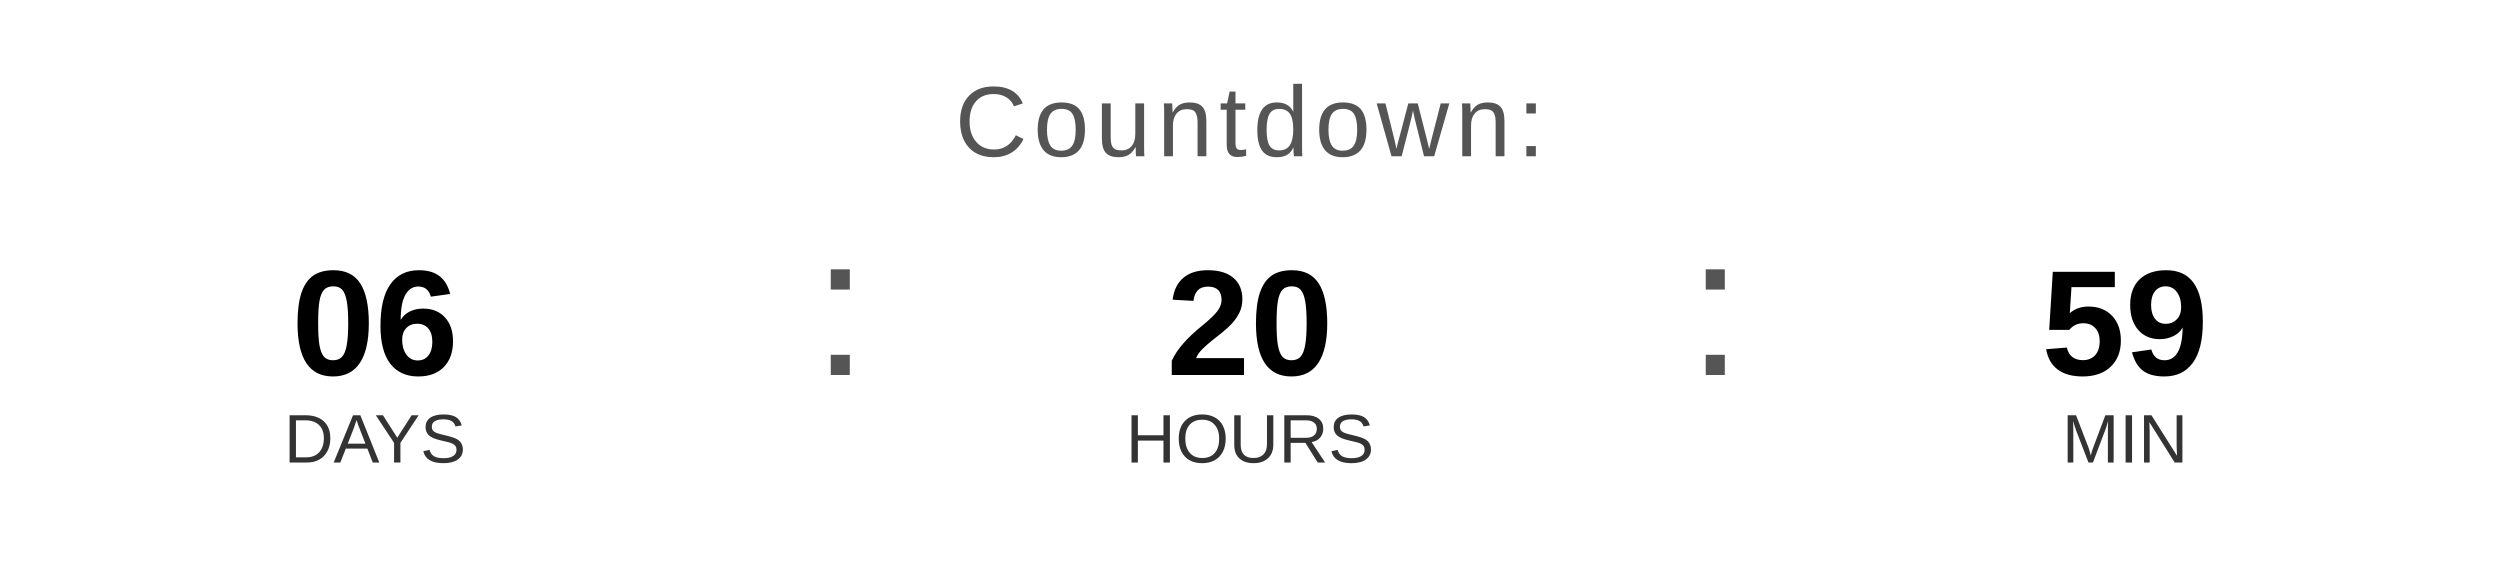
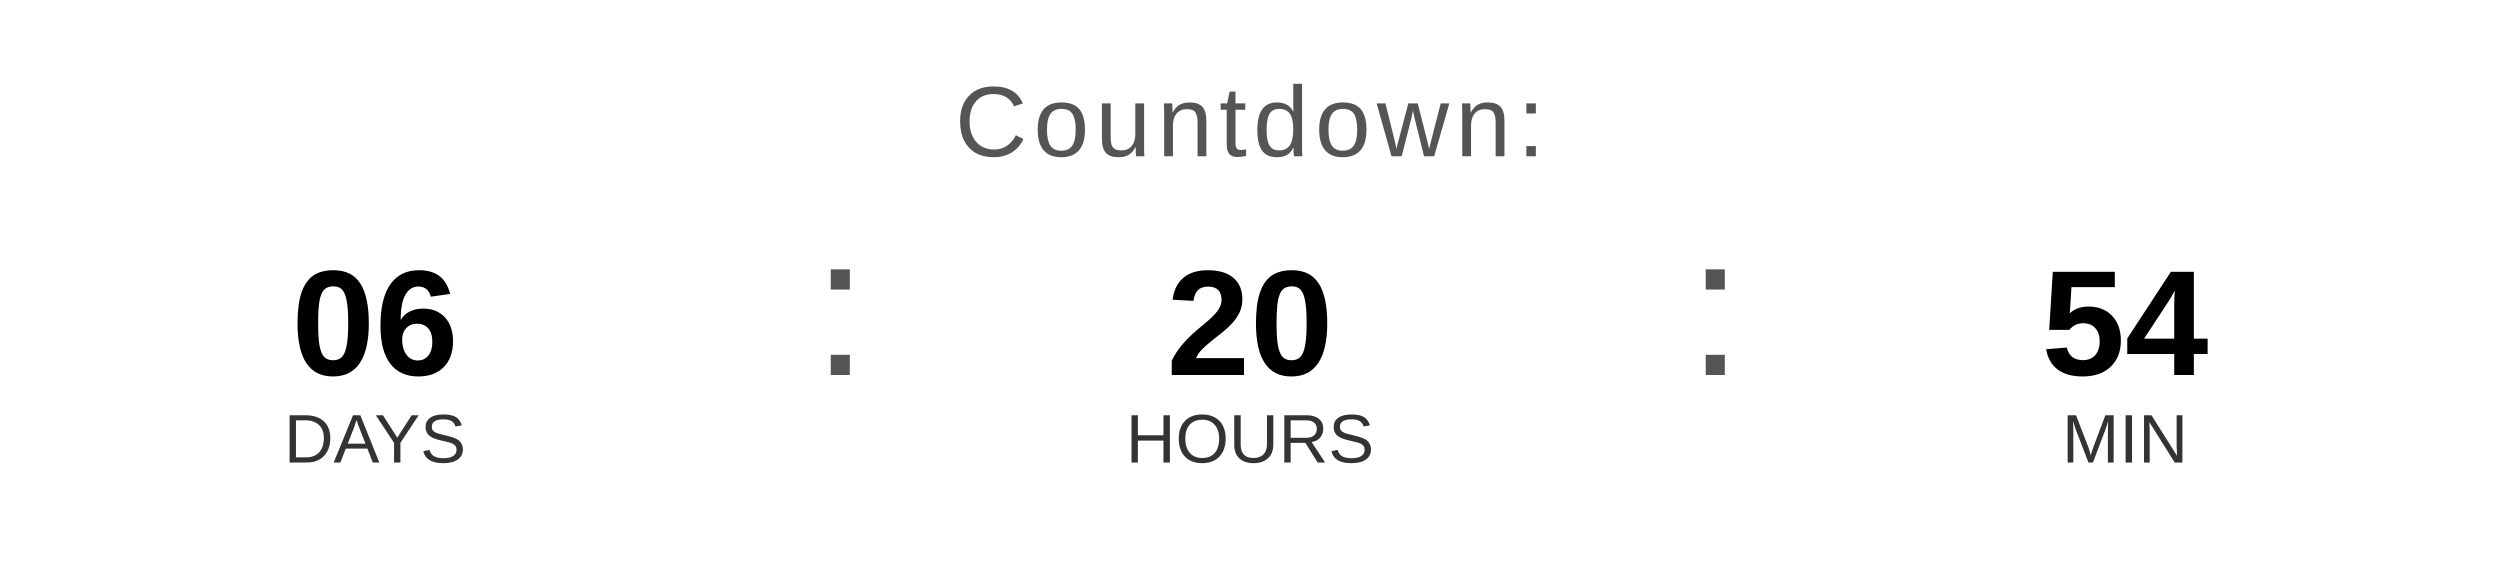
<svg xmlns="http://www.w3.org/2000/svg" width="400" height="90" viewBox="0 0 400 90">
  <text x="200" y="25" font-family="Arial, Helvetica, sans-serif" font-size="16" fill="#555555" text-anchor="middle" letter-spacing="1">
    Countdown:
  </text>
  <text x="60" y="60" font-family="Arial, Helvetica, sans-serif" font-size="24" font-weight="bold" fill="#000000" text-anchor="middle">06</text>
  <text x="60" y="74" font-family="Arial, Helvetica, sans-serif" font-size="11" fill="#333333" text-anchor="middle">DAYS</text>
  <text x="130" y="60" font-family="Arial, sans-serif" font-size="32" fill="#555555">:</text>
  <text x="200" y="60" font-family="Arial, Helvetica, sans-serif" font-size="24" font-weight="bold" fill="#000000" text-anchor="middle">20</text>
  <text x="200" y="74" font-family="Arial, Helvetica, sans-serif" font-size="11" fill="#333333" text-anchor="middle">HOURS</text>
  <text x="270" y="60" font-family="Arial, sans-serif" font-size="32" fill="#555555">:</text>
-   <text x="340" y="60" font-family="Arial, Helvetica, sans-serif" font-size="24" font-weight="bold" fill="#000000" text-anchor="middle">59</text>
+   <text x="340" y="60" font-family="Arial, Helvetica, sans-serif" font-size="24" font-weight="bold" fill="#000000" text-anchor="middle">54</text>
  <text x="340" y="74" font-family="Arial, Helvetica, sans-serif" font-size="11" fill="#333333" text-anchor="middle">MIN</text>
</svg>
